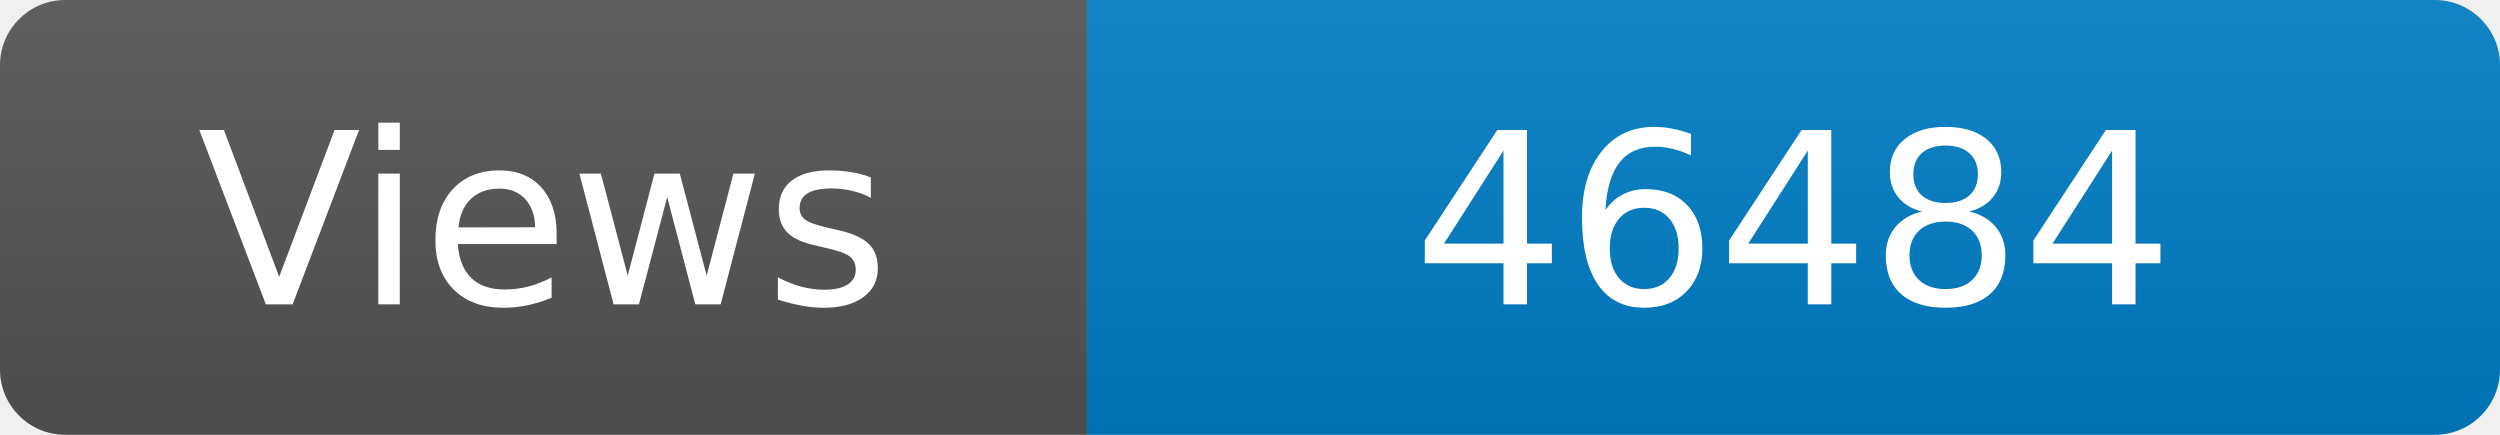
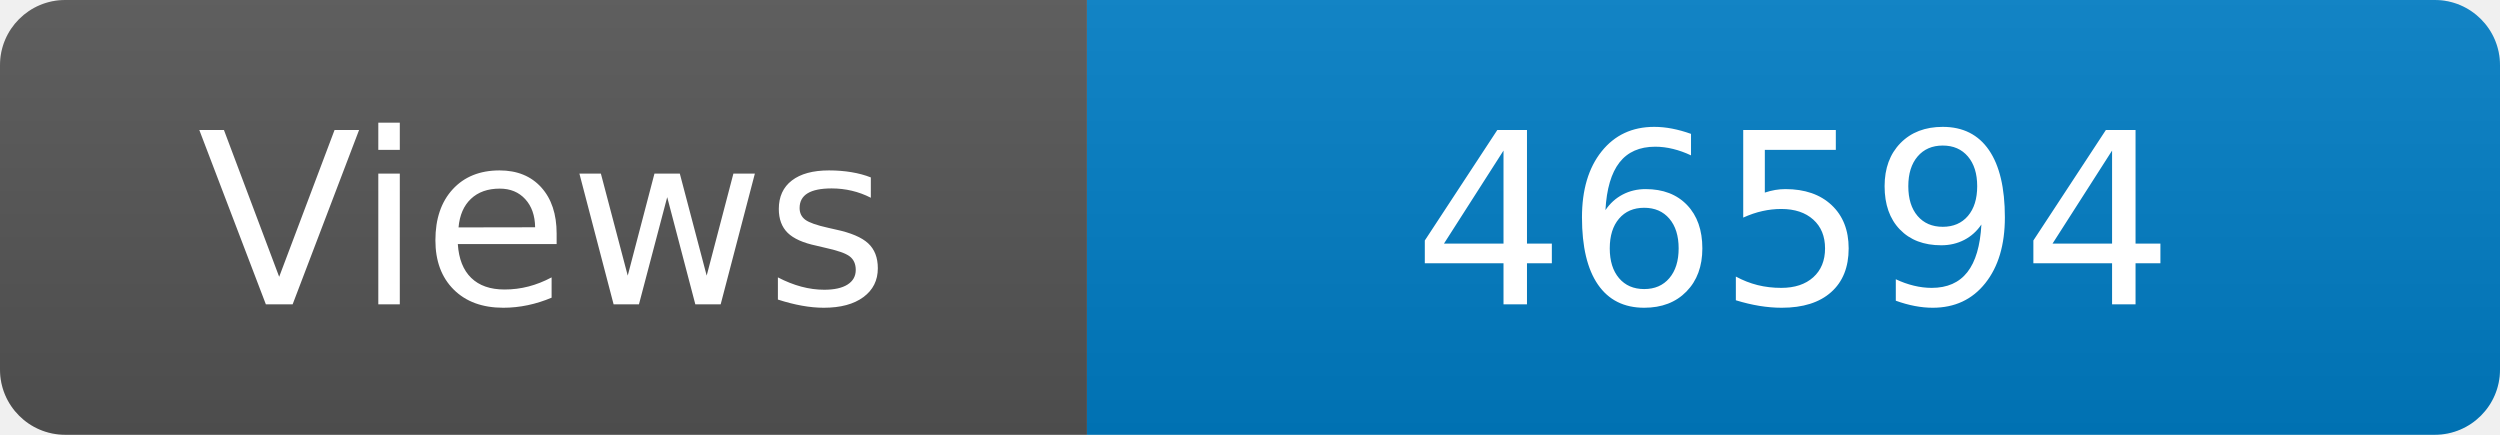
<svg xmlns="http://www.w3.org/2000/svg" width="115" height="20" role="img" aria-label="Maintained?: yes">
  <linearGradient id="s" x2="0" y2="100%">
    <stop offset="0" stop-color="#bbb" stop-opacity=".1" />
    <stop offset="1" stop-opacity=".1" />
  </linearGradient>
  <clipPath id="r">
    <rect width="115" height="20" rx="3" fill="#fff" />
  </clipPath>
  <g clip-path="url(#r)">
    <rect width="50" height="20" fill="#555" />
    <rect x="50" width="160" height="20" fill="#007ec6" />
    <rect width="115" height="20" fill="url(#s)" />
  </g>
  <g fill="#fff" text-anchor="middle" font-family="Verdana,Geneva,DejaVu Sans,sans-serif" font-size="110">
    <text x="250" y="140" transform="scale(.1)" fill="#fff">Views</text>
-     <text x="825" y="140" transform="scale(.1)" fill="#fff">46484</text>
+     <text x="825" y="140" transform="scale(.1)" fill="#fff">46594</text>
  </g>
</svg>
